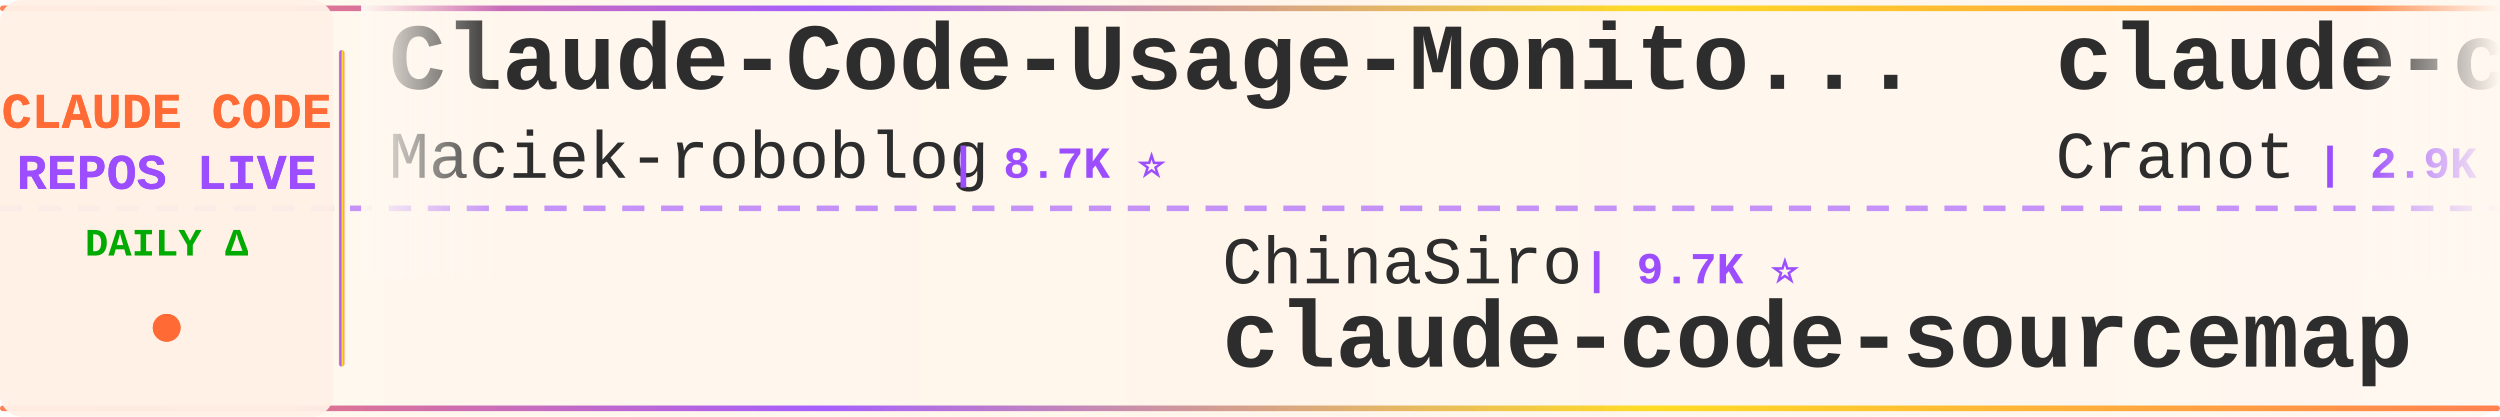
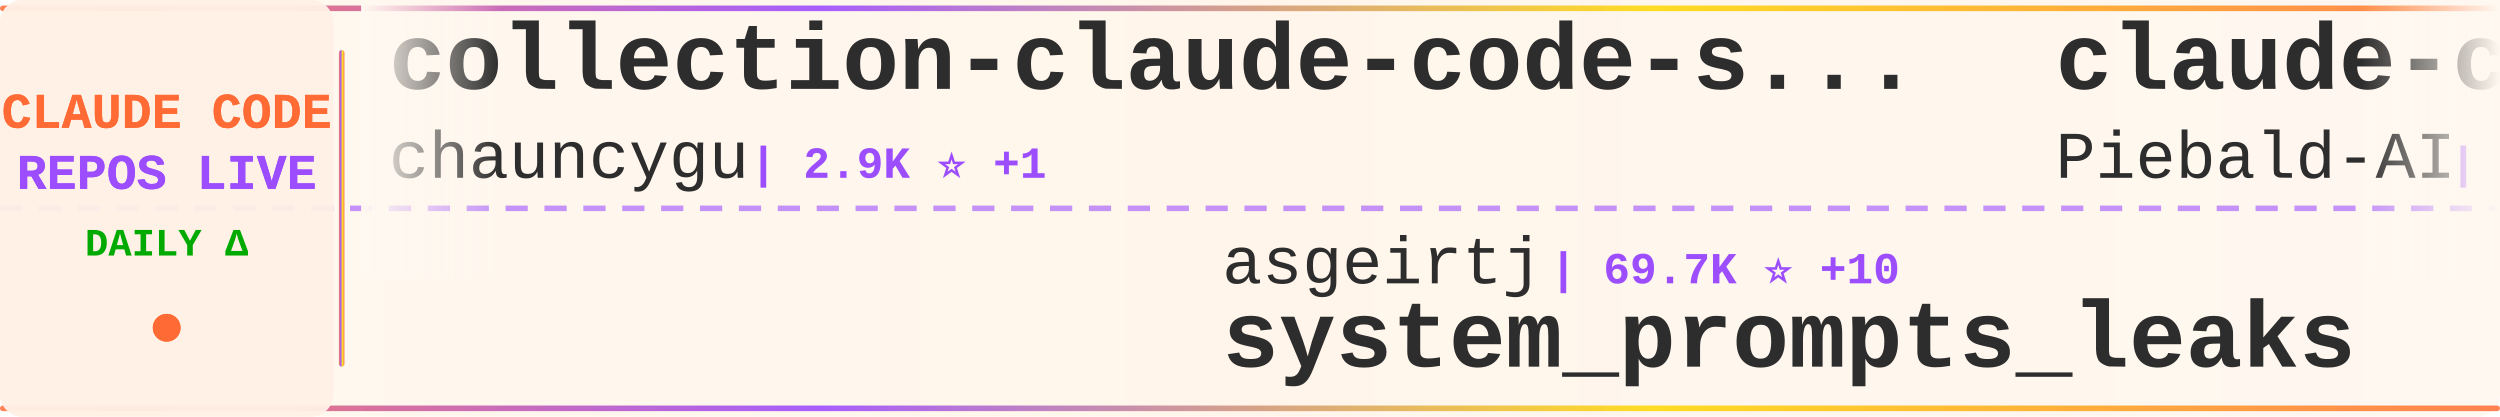
<svg xmlns="http://www.w3.org/2000/svg" width="900" height="150">
  <defs>
    <linearGradient id="tickerBg" x1="0%" y1="0%" x2="100%" y2="0%">
      <stop offset="0%" style="stop-color:#fff8f0;stop-opacity:0.98" />
      <stop offset="50%" style="stop-color:#fff5eb;stop-opacity:1" />
      <stop offset="100%" style="stop-color:#fff8f0;stop-opacity:0.98" />
    </linearGradient>
    <linearGradient id="borderGrad" x1="0%" y1="0%" x2="100%" y2="0%">
      <stop offset="0%" style="stop-color:#FF6B35;stop-opacity:0.85">
        <animate attributeName="stop-opacity" values="0.85;1;0.85" dur="2s" repeatCount="indefinite" />
      </stop>
      <stop offset="33%" style="stop-color:#9C4EFF;stop-opacity:0.9">
        <animate attributeName="stop-opacity" values="0.9;1;0.9" dur="2.2s" repeatCount="indefinite" />
      </stop>
      <stop offset="66%" style="stop-color:#FFD700;stop-opacity:0.85">
        <animate attributeName="stop-opacity" values="0.85;1;0.85" dur="1.8s" repeatCount="indefinite" />
      </stop>
      <stop offset="100%" style="stop-color:#FF6B35;stop-opacity:0.85">
        <animate attributeName="stop-opacity" values="0.85;1;0.85" dur="2s" repeatCount="indefinite" />
      </stop>
    </linearGradient>
    <filter id="textGlow">
      <feGaussianBlur stdDeviation="0.15" result="coloredBlur" />
      <feMerge>
        <feMergeNode in="coloredBlur" />
        <feMergeNode in="SourceGraphic" />
      </feMerge>
    </filter>
    <filter id="metricGlow">
      <feGaussianBlur stdDeviation="0.2" result="coloredBlur" />
      <feMerge>
        <feMergeNode in="coloredBlur" />
        <feMergeNode in="SourceGraphic" />
      </feMerge>
    </filter>
    <linearGradient id="leftFade" x1="0%" y1="0%" x2="100%" y2="0%">
      <stop offset="0%" style="stop-color:#fff8f0;stop-opacity:1" />
      <stop offset="100%" style="stop-color:#fff8f0;stop-opacity:0" />
    </linearGradient>
    <linearGradient id="rightFade" x1="0%" y1="0%" x2="100%" y2="0%">
      <stop offset="0%" style="stop-color:#fff8f0;stop-opacity:0" />
      <stop offset="100%" style="stop-color:#fff8f0;stop-opacity:1" />
    </linearGradient>
  </defs>
  <rect width="900" height="150" fill="url(#tickerBg)" rx="8" />
  <rect x="0" y="2" width="900" height="2" fill="url(#borderGrad)" rx="1" />
  <rect x="0" y="146" width="900" height="2" fill="url(#borderGrad)" rx="1" />
  <line x1="0" y1="75" x2="900" y2="75" stroke="#9C4EFF" stroke-width="2" stroke-dasharray="8 6" opacity="0.6" />
  <rect x="0" y="0" width="120" height="150" fill="#fff0e6" opacity="0.95" rx="8" />
  <text x="60" y="46" font-family="'Courier New', monospace" font-size="18" font-weight="bold" fill="#FF6B35" text-anchor="middle" filter="url(#textGlow)">
    CLAUDE CODE
  </text>
  <text x="60" y="68" font-family="'Courier New', monospace" font-size="18" font-weight="bold" fill="#9C4EFF" text-anchor="middle" filter="url(#textGlow)">
    REPOS LIVE
  </text>
  <text x="60" y="92" font-family="'Courier New', monospace" font-size="14" font-weight="bold" fill="#00aa00" text-anchor="middle">
    DAILY Δ
  </text>
  <circle cx="60" cy="118" r="5" fill="#FF6B35" filter="url(#metricGlow)">
    <animate attributeName="r" values="4;6;4" dur="1.5s" repeatCount="indefinite" />
    <animate attributeName="opacity" values="0.6;1;0.6" dur="1.5s" repeatCount="indefinite" />
  </circle>
  <rect x="122" y="18" width="2" height="114" fill="url(#borderGrad)" rx="1" />
  <clipPath id="tickerClip">
    <rect x="130" y="0" width="770" height="150" />
  </clipPath>
  <g clip-path="url(#tickerClip)">
    <g id="tickerItems">
      <animateTransform attributeName="transform" attributeType="XML" type="translate" from="0 0" to="-3000 0" dur="54s" repeatCount="indefinite" />
      <g transform="translate(0, 0)">
-         <text x="140" y="32" font-family="'Courier New', monospace" font-size="34" font-weight="bold" fill="#2d2d2d">Claude-Code-Usage-Monito...</text>
-         <text x="140" y="64" font-family="'Courier New', monospace" font-size="24" font-weight="normal" fill="#2d2d2d" opacity="1.0">Maciek-roboblog</text>
-         <text x="342" y="64" font-family="'Courier New', monospace" font-size="16" font-weight="bold" fill="#9C4EFF"> | 8.7K ⭐</text>
+         <text x="140" y="32" font-family="'Courier New', monospace" font-size="34" font-weight="bold" fill="#2d2d2d">collection-claude-code-s...</text>
+         <text x="140" y="64" font-family="'Courier New', monospace" font-size="24" font-weight="normal" fill="#2d2d2d" opacity="1.0">chauncygu</text>
+         <text x="270" y="64" font-family="'Courier New', monospace" font-size="16" font-weight="bold" fill="#9C4EFF"> | 2.9K ⭐ +1</text>
      </g>
      <g transform="translate(300, 0)">
-         <text x="140" y="102" font-family="'Courier New', monospace" font-size="24" font-weight="normal" fill="#2d2d2d" opacity="1.0">ChinaSiro</text>
-         <text x="270" y="102" font-family="'Courier New', monospace" font-size="16" font-weight="bold" fill="#9C4EFF"> | 9.7K ⭐</text>
-         <text x="140" y="132" font-family="'Courier New', monospace" font-size="34" font-weight="bold" fill="#2d2d2d">claude-code-sourcemap</text>
+         <text x="140" y="102" font-family="'Courier New', monospace" font-size="24" font-weight="normal" fill="#2d2d2d" opacity="1.0">asgeirtj</text>
+         <text x="258" y="102" font-family="'Courier New', monospace" font-size="16" font-weight="bold" fill="#9C4EFF"> | 69.7K ⭐ +10</text>
+         <text x="140" y="132" font-family="'Courier New', monospace" font-size="34" font-weight="bold" fill="#2d2d2d">system_prompts_leaks</text>
      </g>
      <g transform="translate(600, 0)">
-         <text x="140" y="32" font-family="'Courier New', monospace" font-size="34" font-weight="bold" fill="#2d2d2d">claude-code-guide</text>
-         <text x="140" y="64" font-family="'Courier New', monospace" font-size="24" font-weight="normal" fill="#2d2d2d" opacity="1.0">Cranot</text>
-         <text x="234" y="64" font-family="'Courier New', monospace" font-size="16" font-weight="bold" fill="#9C4EFF"> | 2.9K ⭐</text>
+         <text x="140" y="32" font-family="'Courier New', monospace" font-size="34" font-weight="bold" fill="#2d2d2d">claude-code-system-promp...</text>
+         <text x="140" y="64" font-family="'Courier New', monospace" font-size="24" font-weight="normal" fill="#2d2d2d" opacity="1.0">Piebald-AI</text>
+         <text x="282" y="64" font-family="'Courier New', monospace" font-size="16" font-weight="bold" fill="#9C4EFF"> | 12.9K ⭐</text>
      </g>
      <g transform="translate(900, 0)">
-         <text x="140" y="102" font-family="'Courier New', monospace" font-size="24" font-weight="normal" fill="#2d2d2d" opacity="1.0">multica-ai</text>
-         <text x="282" y="102" font-family="'Courier New', monospace" font-size="16" font-weight="bold" fill="#9C4EFF"> | 220.1K ⭐ +24</text>
-         <text x="140" y="132" font-family="'Courier New', monospace" font-size="34" font-weight="bold" fill="#2d2d2d">andrej-karpathy-skills</text>
+         <text x="140" y="102" font-family="'Courier New', monospace" font-size="24" font-weight="normal" fill="#2d2d2d" opacity="1.0">diet103</text>
+         <text x="246" y="102" font-family="'Courier New', monospace" font-size="16" font-weight="bold" fill="#9C4EFF"> | 10.0K ⭐</text>
+         <text x="140" y="132" font-family="'Courier New', monospace" font-size="34" font-weight="bold" fill="#2d2d2d">claude-code-infrastructu...</text>
      </g>
      <g transform="translate(1200, 0)">
-         <text x="140" y="32" font-family="'Courier New', monospace" font-size="34" font-weight="bold" fill="#2d2d2d">my-claude-code-setup</text>
-         <text x="140" y="64" font-family="'Courier New', monospace" font-size="24" font-weight="normal" fill="#2d2d2d" opacity="1.0">centminmod</text>
-         <text x="282" y="64" font-family="'Courier New', monospace" font-size="16" font-weight="bold" fill="#9C4EFF"> | 2.7K ⭐ +2</text>
+         <text x="140" y="32" font-family="'Courier New', monospace" font-size="34" font-weight="bold" fill="#2d2d2d">claude-code-rust</text>
+         <text x="140" y="64" font-family="'Courier New', monospace" font-size="24" font-weight="normal" fill="#2d2d2d" opacity="1.0">lorryjovens-hub</text>
+         <text x="342" y="64" font-family="'Courier New', monospace" font-size="16" font-weight="bold" fill="#9C4EFF"> | 1.7K ⭐</text>
      </g>
      <g transform="translate(1500, 0)">
-         <text x="140" y="102" font-family="'Courier New', monospace" font-size="24" font-weight="normal" fill="#2d2d2d" opacity="1.0">techjarves</text>
-         <text x="282" y="102" font-family="'Courier New', monospace" font-size="16" font-weight="bold" fill="#9C4EFF"> | 1.6K ⭐</text>
-         <text x="140" y="132" font-family="'Courier New', monospace" font-size="34" font-weight="bold" fill="#2d2d2d">ClaudeCode-Portable</text>
-       </g>
-       <g transform="translate(1800, 0)">
-         <text x="140" y="32" font-family="'Courier New', monospace" font-size="34" font-weight="bold" fill="#2d2d2d">claude-code-showcase</text>
-         <text x="140" y="64" font-family="'Courier New', monospace" font-size="24" font-weight="normal" fill="#2d2d2d" opacity="1.0">ChrisWiles</text>
-         <text x="282" y="64" font-family="'Courier New', monospace" font-size="16" font-weight="bold" fill="#9C4EFF"> | 6.1K ⭐</text>
-       </g>
-       <g transform="translate(2100, 0)">
-         <text x="140" y="102" font-family="'Courier New', monospace" font-size="24" font-weight="normal" fill="#2d2d2d" opacity="1.0">oboard</text>
-         <text x="234" y="102" font-family="'Courier New', monospace" font-size="16" font-weight="bold" fill="#9C4EFF"> | 3.3K ⭐</text>
-         <text x="140" y="132" font-family="'Courier New', monospace" font-size="34" font-weight="bold" fill="#2d2d2d">claude-code-rev</text>
-       </g>
-       <g transform="translate(2400, 0)">
-         <text x="140" y="32" font-family="'Courier New', monospace" font-size="34" font-weight="bold" fill="#2d2d2d">claude-code-proxy</text>
-         <text x="140" y="64" font-family="'Courier New', monospace" font-size="24" font-weight="normal" fill="#2d2d2d" opacity="1.0">fuergaosi233</text>
-         <text x="306" y="64" font-family="'Courier New', monospace" font-size="16" font-weight="bold" fill="#9C4EFF"> | 2.8K ⭐</text>
-       </g>
-       <g transform="translate(2700, 0)">
        <text x="140" y="102" font-family="'Courier New', monospace" font-size="24" font-weight="normal" fill="#2d2d2d" opacity="1.0">VILA-Lab</text>
        <text x="258" y="102" font-family="'Courier New', monospace" font-size="16" font-weight="bold" fill="#9C4EFF"> | 2.2K ⭐</text>
        <text x="140" y="132" font-family="'Courier New', monospace" font-size="34" font-weight="bold" fill="#2d2d2d">Dive-into-Claude-Code</text>
      </g>
+       <g transform="translate(1800, 0)">
+         <text x="140" y="32" font-family="'Courier New', monospace" font-size="34" font-weight="bold" fill="#2d2d2d">claude-code-telegram</text>
+         <text x="140" y="64" font-family="'Courier New', monospace" font-size="24" font-weight="normal" fill="#2d2d2d" opacity="1.0">overwirehq</text>
+         <text x="282" y="64" font-family="'Courier New', monospace" font-size="16" font-weight="bold" fill="#9C4EFF"> | 2.8K ⭐</text>
+       </g>
+       <g transform="translate(2100, 0)">
+         <text x="140" y="102" font-family="'Courier New', monospace" font-size="24" font-weight="normal" fill="#2d2d2d" opacity="1.0">krusemediallc</text>
+         <text x="318" y="102" font-family="'Courier New', monospace" font-size="16" font-weight="bold" fill="#9C4EFF"> | 1.6K ⭐</text>
+         <text x="140" y="132" font-family="'Courier New', monospace" font-size="34" font-weight="bold" fill="#2d2d2d">arcads-claude-code</text>
+       </g>
+       <g transform="translate(2400, 0)">
+         <text x="140" y="32" font-family="'Courier New', monospace" font-size="34" font-weight="bold" fill="#2d2d2d">Claude-Code</text>
+         <text x="140" y="64" font-family="'Courier New', monospace" font-size="24" font-weight="normal" fill="#2d2d2d" opacity="1.0">pengchengneo</text>
+         <text x="306" y="64" font-family="'Courier New', monospace" font-size="16" font-weight="bold" fill="#9C4EFF"> | 1.8K ⭐ +1</text>
+       </g>
+       <g transform="translate(2700, 0)">
+         <text x="140" y="102" font-family="'Courier New', monospace" font-size="24" font-weight="normal" fill="#2d2d2d" opacity="1.0">alejandrobalderas</text>
+         <text x="366" y="102" font-family="'Courier New', monospace" font-size="16" font-weight="bold" fill="#9C4EFF"> | 3.0K ⭐</text>
+         <text x="140" y="132" font-family="'Courier New', monospace" font-size="34" font-weight="bold" fill="#2d2d2d">claude-code-from-source</text>
+       </g>
      <g transform="translate(3000, 0)">
-         <text x="140" y="32" font-family="'Courier New', monospace" font-size="34" font-weight="bold" fill="#2d2d2d">Claude-Code-Usage-Monito...</text>
-         <text x="140" y="64" font-family="'Courier New', monospace" font-size="24" font-weight="normal" fill="#2d2d2d" opacity="1.0">Maciek-roboblog</text>
-         <text x="342" y="64" font-family="'Courier New', monospace" font-size="16" font-weight="bold" fill="#9C4EFF"> | 8.7K ⭐</text>
+         <text x="140" y="32" font-family="'Courier New', monospace" font-size="34" font-weight="bold" fill="#2d2d2d">collection-claude-code-s...</text>
+         <text x="140" y="64" font-family="'Courier New', monospace" font-size="24" font-weight="normal" fill="#2d2d2d" opacity="1.0">chauncygu</text>
+         <text x="270" y="64" font-family="'Courier New', monospace" font-size="16" font-weight="bold" fill="#9C4EFF"> | 2.9K ⭐ +1</text>
      </g>
      <g transform="translate(3300, 0)">
-         <text x="140" y="102" font-family="'Courier New', monospace" font-size="24" font-weight="normal" fill="#2d2d2d" opacity="1.0">ChinaSiro</text>
-         <text x="270" y="102" font-family="'Courier New', monospace" font-size="16" font-weight="bold" fill="#9C4EFF"> | 9.7K ⭐</text>
-         <text x="140" y="132" font-family="'Courier New', monospace" font-size="34" font-weight="bold" fill="#2d2d2d">claude-code-sourcemap</text>
+         <text x="140" y="102" font-family="'Courier New', monospace" font-size="24" font-weight="normal" fill="#2d2d2d" opacity="1.0">asgeirtj</text>
+         <text x="258" y="102" font-family="'Courier New', monospace" font-size="16" font-weight="bold" fill="#9C4EFF"> | 69.7K ⭐ +10</text>
+         <text x="140" y="132" font-family="'Courier New', monospace" font-size="34" font-weight="bold" fill="#2d2d2d">system_prompts_leaks</text>
      </g>
      <g transform="translate(3600, 0)">
-         <text x="140" y="32" font-family="'Courier New', monospace" font-size="34" font-weight="bold" fill="#2d2d2d">claude-code-guide</text>
-         <text x="140" y="64" font-family="'Courier New', monospace" font-size="24" font-weight="normal" fill="#2d2d2d" opacity="1.0">Cranot</text>
-         <text x="234" y="64" font-family="'Courier New', monospace" font-size="16" font-weight="bold" fill="#9C4EFF"> | 2.9K ⭐</text>
+         <text x="140" y="32" font-family="'Courier New', monospace" font-size="34" font-weight="bold" fill="#2d2d2d">claude-code-system-promp...</text>
+         <text x="140" y="64" font-family="'Courier New', monospace" font-size="24" font-weight="normal" fill="#2d2d2d" opacity="1.0">Piebald-AI</text>
+         <text x="282" y="64" font-family="'Courier New', monospace" font-size="16" font-weight="bold" fill="#9C4EFF"> | 12.9K ⭐</text>
      </g>
      <g transform="translate(3900, 0)">
-         <text x="140" y="102" font-family="'Courier New', monospace" font-size="24" font-weight="normal" fill="#2d2d2d" opacity="1.0">multica-ai</text>
-         <text x="282" y="102" font-family="'Courier New', monospace" font-size="16" font-weight="bold" fill="#9C4EFF"> | 220.1K ⭐ +24</text>
-         <text x="140" y="132" font-family="'Courier New', monospace" font-size="34" font-weight="bold" fill="#2d2d2d">andrej-karpathy-skills</text>
+         <text x="140" y="102" font-family="'Courier New', monospace" font-size="24" font-weight="normal" fill="#2d2d2d" opacity="1.0">diet103</text>
+         <text x="246" y="102" font-family="'Courier New', monospace" font-size="16" font-weight="bold" fill="#9C4EFF"> | 10.0K ⭐</text>
+         <text x="140" y="132" font-family="'Courier New', monospace" font-size="34" font-weight="bold" fill="#2d2d2d">claude-code-infrastructu...</text>
      </g>
    </g>
  </g>
  <rect x="130" y="0" width="50" height="100" fill="url(#leftFade)" />
  <rect x="850" y="0" width="50" height="100" fill="url(#rightFade)" />
</svg>
